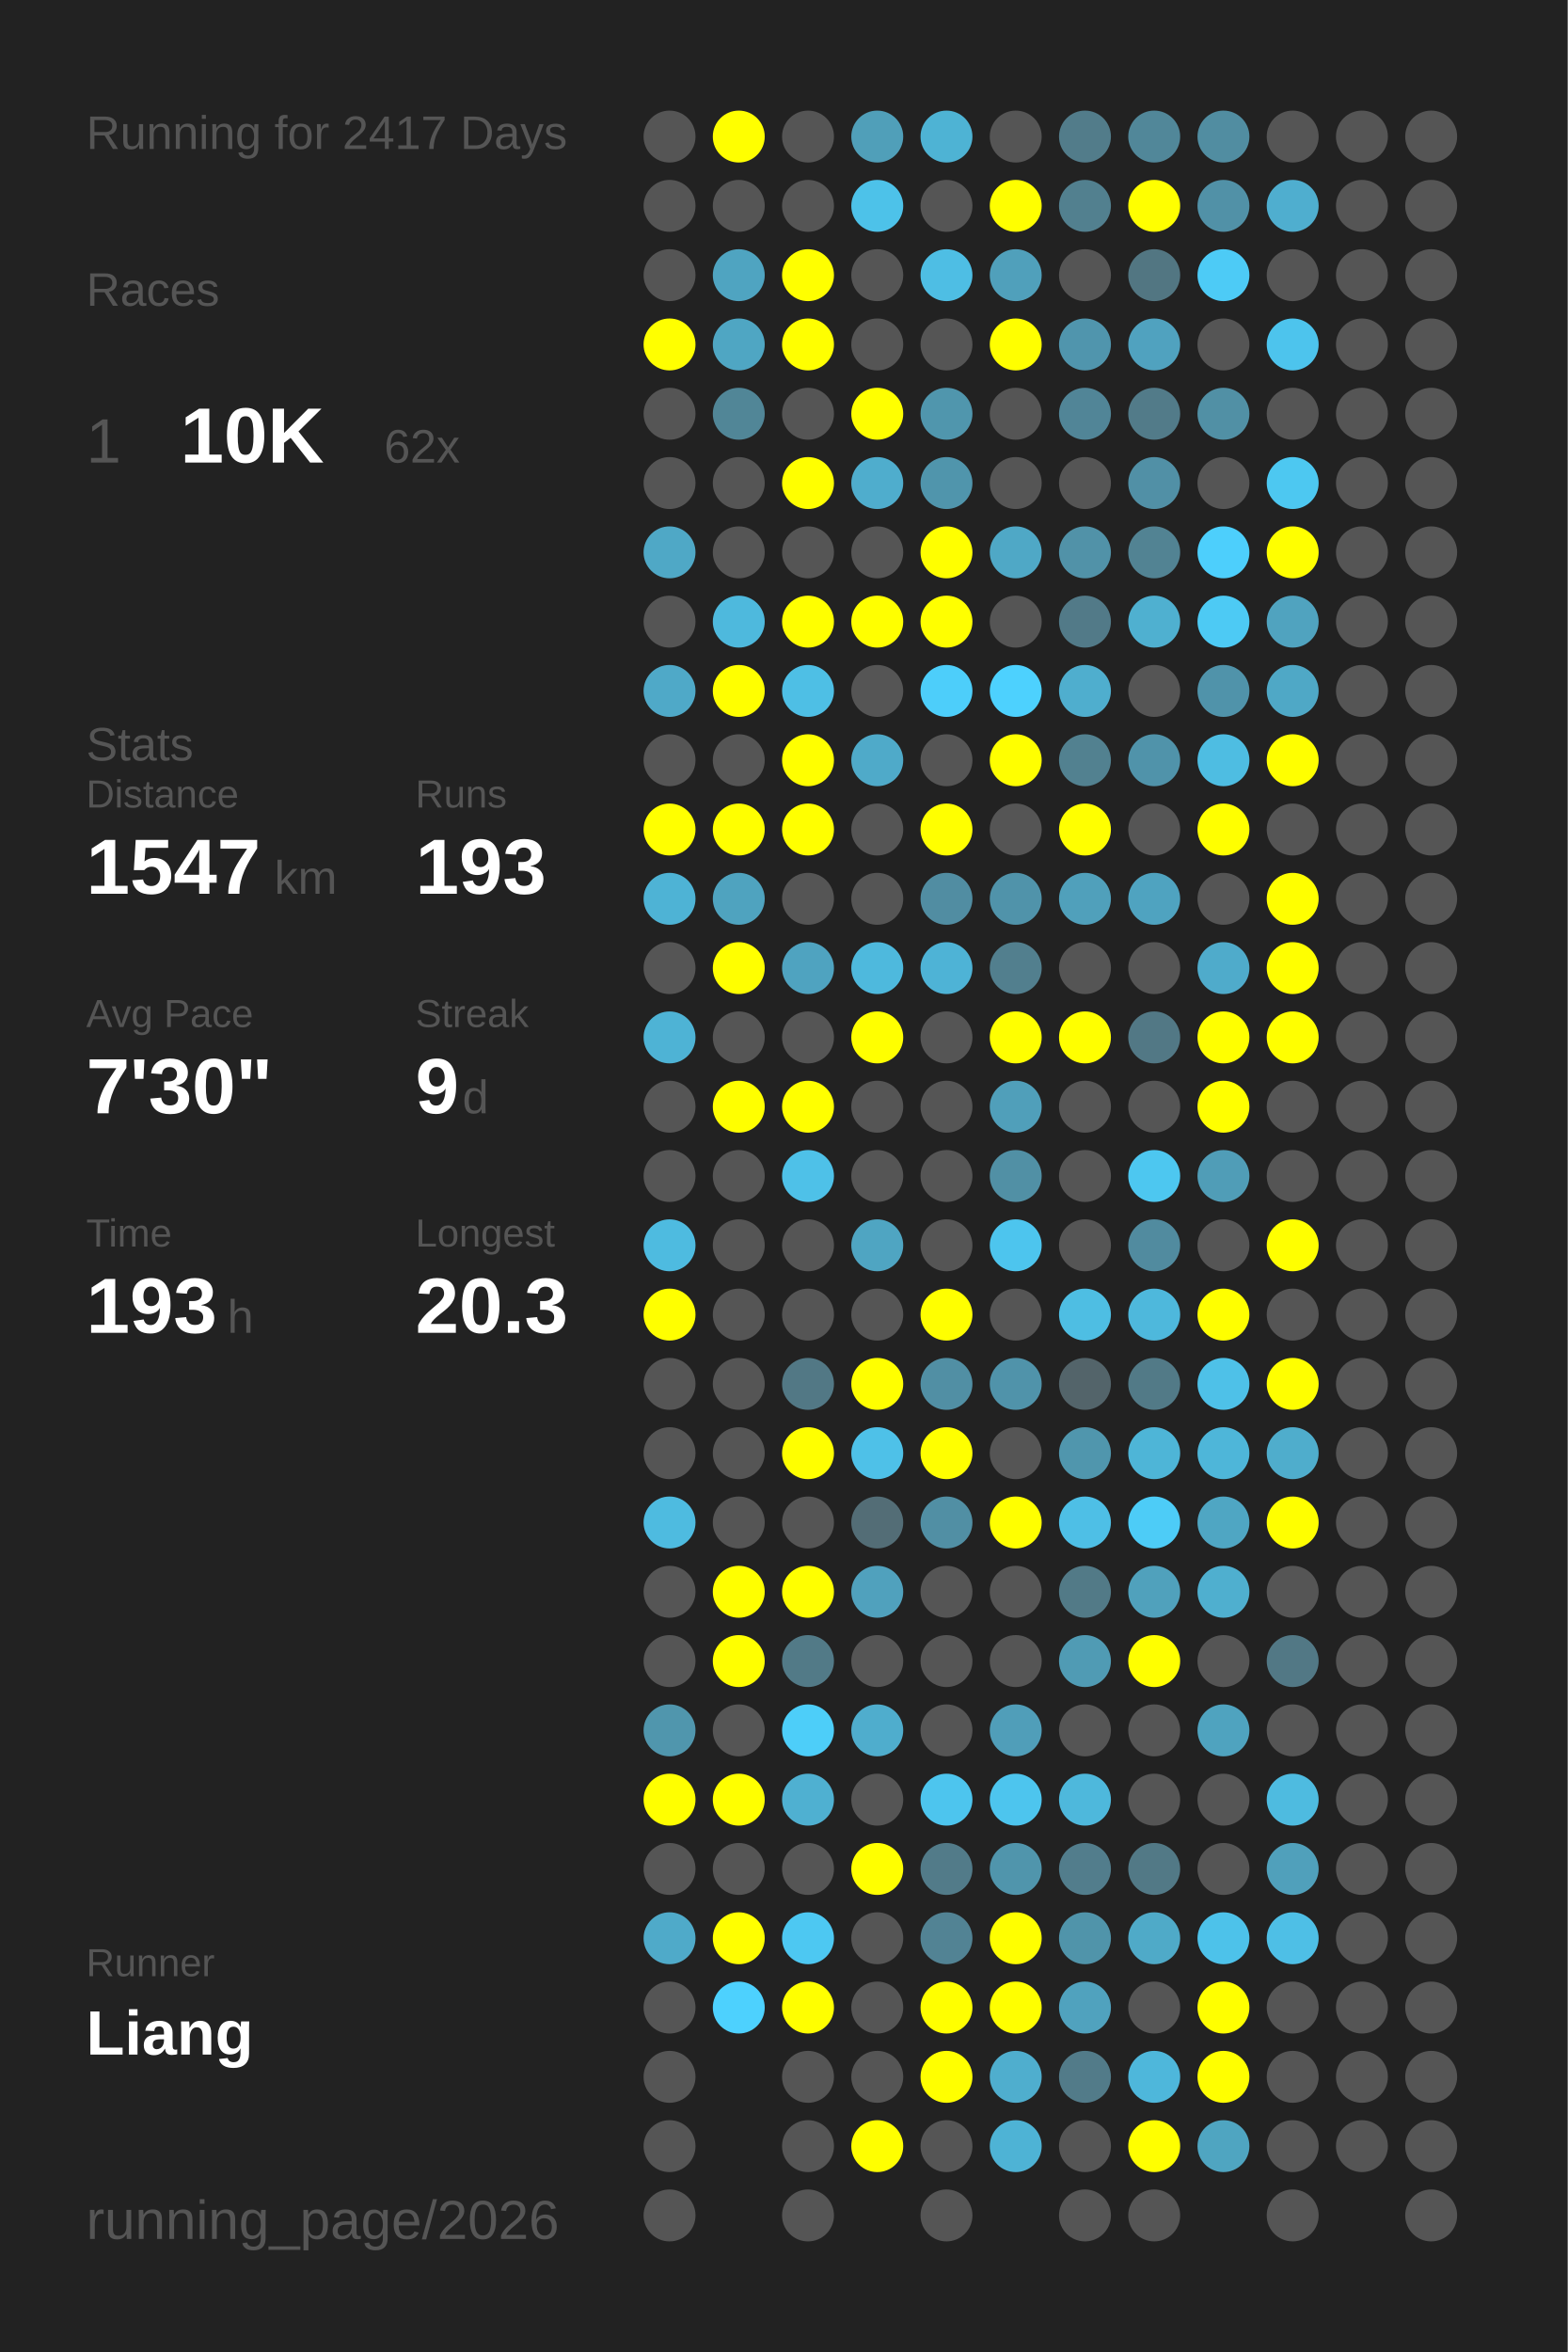
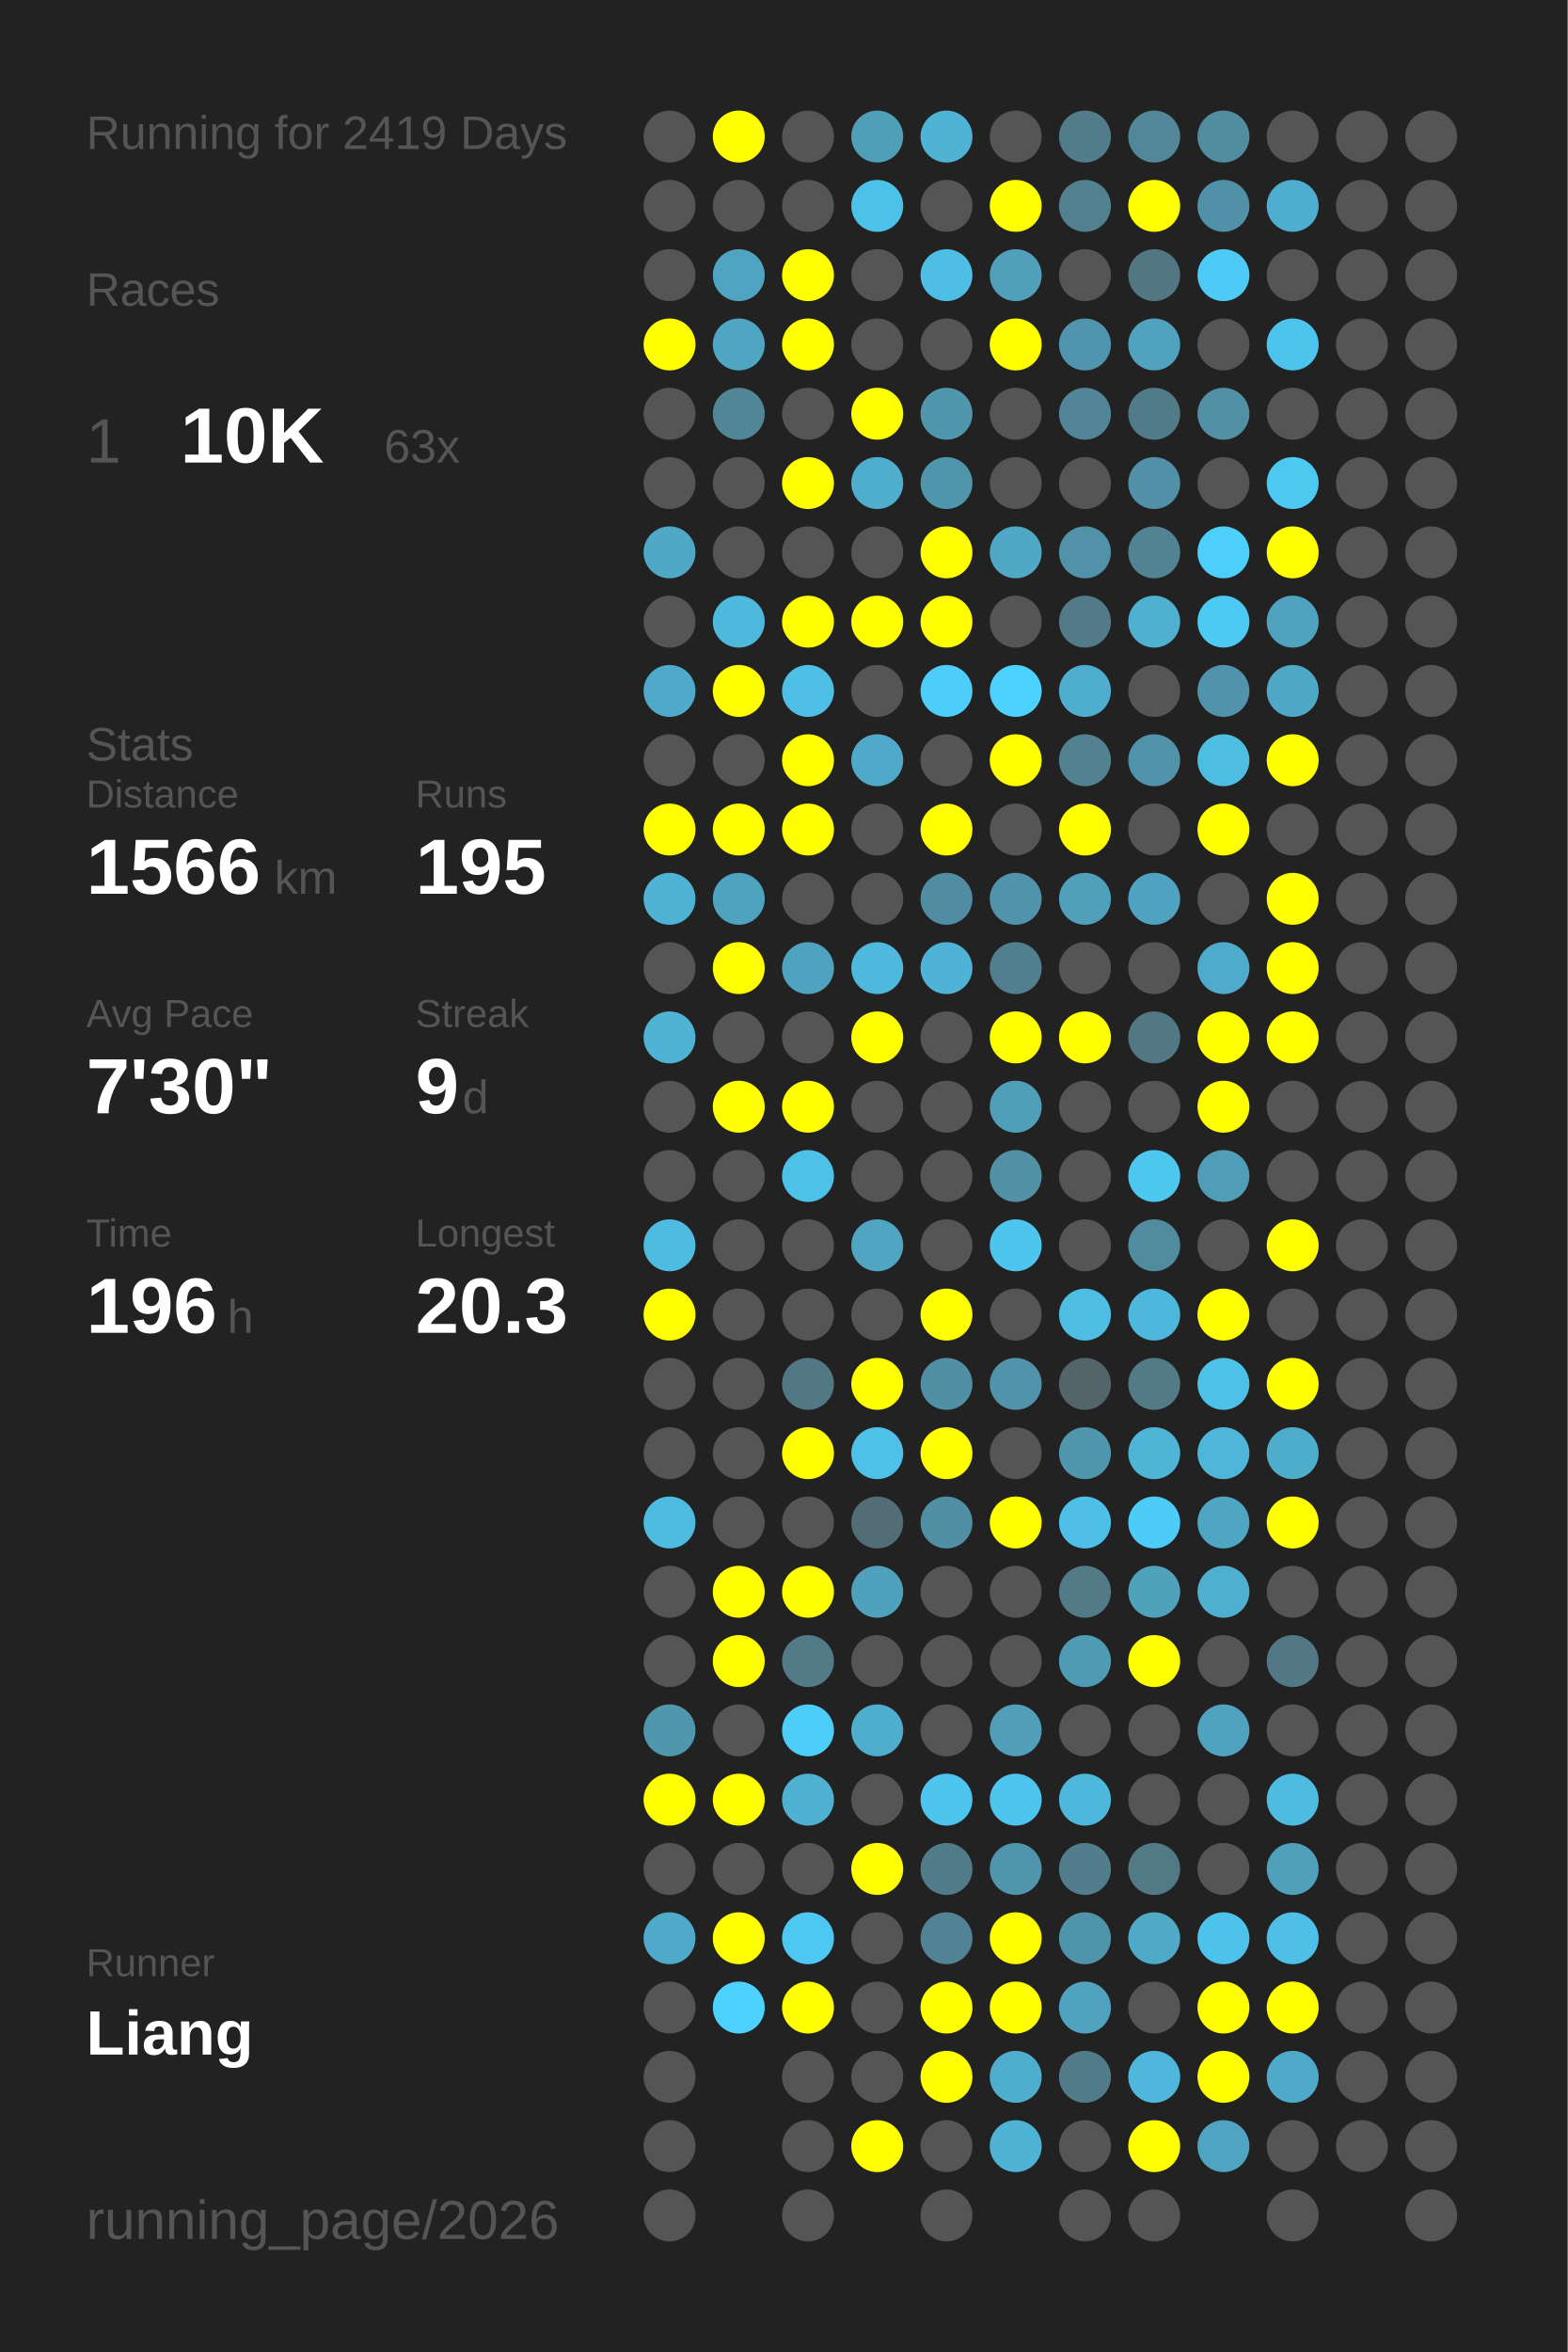
<svg xmlns="http://www.w3.org/2000/svg" baseProfile="full" height="300mm" version="1.1" viewBox="0,0,200,300" width="200mm">
  <defs />
  <rect fill="#222222" height="300" width="200" x="0" y="0" />
-   <text fill="#555555" style="font-size:6px; font-family:Arial;" x="11" y="19">Running for 2417 Days</text>
+   <text fill="#555555" style="font-size:6px; font-family:Arial;" x="11" y="19">Running for 2419 Days</text>
  <text fill="#555555" style="font-size:6px; font-family:Arial;" x="11" y="39">Races</text>
  <text fill="#555555" style="font-size:8px; font-family:Arial;" x="11" y="59">1</text>
  <text fill="#FFFFFF" style="font-size:10px; font-family:Arial; font-weight:bold;" x="23" y="59">10K</text>
-   <text fill="#555555" style="font-size:6px; font-family:Arial;" x="49" y="59">62x</text>
+   <text fill="#555555" style="font-size:6px; font-family:Arial;" x="49" y="59">63x</text>
  <text fill="#555555" style="font-size:6px; font-family:Arial;" x="11" y="97">Stats</text>
  <text fill="#555555" style="font-size:5px; font-family:Arial;" x="11" y="103">Distance</text>
-   <text fill="#FFFFFF" style="font-size:10px; font-family:Arial; font-weight:bold;" x="11" y="114">1547</text>
+   <text fill="#FFFFFF" style="font-size:10px; font-family:Arial; font-weight:bold;" x="11" y="114">1566</text>
  <text fill="#555555" style="font-size:6px; font-family:Arial;" x="35" y="114">km</text>
  <text fill="#555555" style="font-size:5px; font-family:Arial;" x="53" y="103">Runs</text>
-   <text fill="#FFFFFF" style="font-size:10px; font-family:Arial; font-weight:bold;" x="53" y="114">193</text>
+   <text fill="#FFFFFF" style="font-size:10px; font-family:Arial; font-weight:bold;" x="53" y="114">195</text>
  <text fill="#555555" style="font-size:5px; font-family:Arial;" x="11" y="131">Avg Pace</text>
  <text fill="#FFFFFF" style="font-size:10px; font-family:Arial; font-weight:bold;" x="11" y="142">7'30"</text>
  <text fill="#555555" style="font-size:5px; font-family:Arial;" x="53" y="131">Streak</text>
  <text fill="#FFFFFF" style="font-size:10px; font-family:Arial; font-weight:bold;" x="53" y="142">9</text>
  <text fill="#555555" style="font-size:6px; font-family:Arial;" x="59" y="142">d</text>
  <text fill="#555555" style="font-size:5px; font-family:Arial;" x="11" y="159">Time</text>
-   <text fill="#FFFFFF" style="font-size:10px; font-family:Arial; font-weight:bold;" x="11" y="170">193</text>
+   <text fill="#FFFFFF" style="font-size:10px; font-family:Arial; font-weight:bold;" x="11" y="170">196</text>
  <text fill="#555555" style="font-size:6px; font-family:Arial;" x="29" y="170">h</text>
  <text fill="#555555" style="font-size:5px; font-family:Arial;" x="53" y="159">Longest</text>
  <text fill="#FFFFFF" style="font-size:10px; font-family:Arial; font-weight:bold;" x="53" y="170">20.3</text>
  <text fill="#555555" style="font-size:5px; font-family:Arial;" x="11" y="252.065">Runner</text>
  <text fill="#FFFFFF" style="font-size:8px; font-family:Arial; font-weight:bold;" x="11" y="262.065">Liang</text>
  <text fill="#555555" style="font-size:7px; font-family:Arial;" x="11" y="285.581">running_page/2026</text>
  <circle cx="85.417" cy="17.419" fill="#555555" r="3.312" />
  <circle cx="85.417" cy="26.258" fill="#555555" r="3.312" />
  <circle cx="85.417" cy="35.097" fill="#555555" r="3.312" />
  <circle cx="85.417" cy="43.935" fill="#FFFF00" r="3.312" />
  <circle cx="85.417" cy="52.774" fill="#555555" r="3.312" />
  <circle cx="85.417" cy="61.613" fill="#555555" r="3.312" />
  <circle cx="85.417" cy="70.452" fill="#4fa8c6" r="3.312" />
  <circle cx="85.417" cy="79.29" fill="#555555" r="3.312" />
  <circle cx="85.417" cy="88.129" fill="#4fa9c8" r="3.312" />
  <circle cx="85.417" cy="96.968" fill="#555555" r="3.312" />
  <circle cx="85.417" cy="105.806" fill="#FFFF00" r="3.312" />
  <circle cx="85.417" cy="114.645" fill="#4eb3d5" r="3.312" />
  <circle cx="85.417" cy="123.484" fill="#555555" r="3.312" />
  <circle cx="85.417" cy="132.323" fill="#4eb3d5" r="3.312" />
  <circle cx="85.417" cy="141.161" fill="#555555" r="3.312" />
  <circle cx="85.417" cy="150" fill="#555555" r="3.312" />
  <circle cx="85.417" cy="158.839" fill="#4ebbe0" r="3.312" />
  <circle cx="85.417" cy="167.677" fill="#FFFF00" r="3.312" />
  <circle cx="85.417" cy="176.516" fill="#555555" r="3.312" />
  <circle cx="85.417" cy="185.355" fill="#555555" r="3.312" />
  <circle cx="85.417" cy="194.194" fill="#4ebbe0" r="3.312" />
  <circle cx="85.417" cy="203.032" fill="#555555" r="3.312" />
  <circle cx="85.417" cy="211.871" fill="#555555" r="3.312" />
  <circle cx="85.417" cy="220.71" fill="#5096ad" r="3.312" />
  <circle cx="85.417" cy="229.548" fill="#FFFF00" r="3.312" />
  <circle cx="85.417" cy="238.387" fill="#555555" r="3.312" />
  <circle cx="85.417" cy="247.226" fill="#4faac9" r="3.312" />
  <circle cx="85.417" cy="256.065" fill="#555555" r="3.312" />
  <circle cx="85.417" cy="264.903" fill="#555555" r="3.312" />
  <circle cx="85.417" cy="273.742" fill="#555555" r="3.312" />
  <circle cx="85.417" cy="282.581" fill="#555555" r="3.312" />
  <circle cx="94.25" cy="17.419" fill="#FFFF00" r="3.312" />
  <circle cx="94.25" cy="26.258" fill="#555555" r="3.312" />
  <circle cx="94.25" cy="35.097" fill="#4fa4c1" r="3.312" />
  <circle cx="94.25" cy="43.935" fill="#4fa6c3" r="3.312" />
  <circle cx="94.25" cy="52.774" fill="#518697" r="3.312" />
  <circle cx="94.25" cy="61.613" fill="#555555" r="3.312" />
  <circle cx="94.25" cy="70.452" fill="#555555" r="3.312" />
  <circle cx="94.25" cy="79.29" fill="#4eb9dd" r="3.312" />
  <circle cx="94.25" cy="88.129" fill="#FFFF00" r="3.312" />
  <circle cx="94.25" cy="96.968" fill="#555555" r="3.312" />
  <circle cx="94.25" cy="105.806" fill="#FFFF00" r="3.312" />
  <circle cx="94.25" cy="114.645" fill="#4fa3bf" r="3.312" />
  <circle cx="94.25" cy="123.484" fill="#FFFF00" r="3.312" />
  <circle cx="94.25" cy="132.323" fill="#555555" r="3.312" />
  <circle cx="94.25" cy="141.161" fill="#FFFF00" r="3.312" />
  <circle cx="94.25" cy="150" fill="#555555" r="3.312" />
  <circle cx="94.25" cy="158.839" fill="#555555" r="3.312" />
  <circle cx="94.25" cy="167.677" fill="#555555" r="3.312" />
  <circle cx="94.25" cy="176.516" fill="#555555" r="3.312" />
  <circle cx="94.25" cy="185.355" fill="#555555" r="3.312" />
  <circle cx="94.25" cy="194.194" fill="#555555" r="3.312" />
  <circle cx="94.25" cy="203.032" fill="#FFFF00" r="3.312" />
  <circle cx="94.25" cy="211.871" fill="#FFFF00" r="3.312" />
  <circle cx="94.25" cy="220.71" fill="#555555" r="3.312" />
  <circle cx="94.25" cy="229.548" fill="#FFFF00" r="3.312" />
  <circle cx="94.25" cy="238.387" fill="#555555" r="3.312" />
  <circle cx="94.25" cy="247.226" fill="#FFFF00" r="3.312" />
  <circle cx="94.25" cy="256.065" fill="#4dd1fe" r="3.312" />
  <circle cx="103.083" cy="17.419" fill="#555555" r="3.312" />
  <circle cx="103.083" cy="26.258" fill="#555555" r="3.312" />
  <circle cx="103.083" cy="35.097" fill="#FFFF00" r="3.312" />
  <circle cx="103.083" cy="43.935" fill="#FFFF00" r="3.312" />
  <circle cx="103.083" cy="52.774" fill="#555555" r="3.312" />
  <circle cx="103.083" cy="61.613" fill="#FFFF00" r="3.312" />
  <circle cx="103.083" cy="70.452" fill="#555555" r="3.312" />
  <circle cx="103.083" cy="79.29" fill="#FFFF00" r="3.312" />
  <circle cx="103.083" cy="88.129" fill="#4ebfe5" r="3.312" />
  <circle cx="103.083" cy="96.968" fill="#FFFF00" r="3.312" />
  <circle cx="103.083" cy="105.806" fill="#FFFF00" r="3.312" />
  <circle cx="103.083" cy="114.645" fill="#555555" r="3.312" />
  <circle cx="103.083" cy="123.484" fill="#4fa3c0" r="3.312" />
  <circle cx="103.083" cy="132.323" fill="#555555" r="3.312" />
  <circle cx="103.083" cy="141.161" fill="#FFFF00" r="3.312" />
  <circle cx="103.083" cy="150" fill="#4ec1e8" r="3.312" />
  <circle cx="103.083" cy="158.839" fill="#555555" r="3.312" />
  <circle cx="103.083" cy="167.677" fill="#555555" r="3.312" />
  <circle cx="103.083" cy="176.516" fill="#527885" r="3.312" />
  <circle cx="103.083" cy="185.355" fill="#FFFF00" r="3.312" />
  <circle cx="103.083" cy="194.194" fill="#555555" r="3.312" />
  <circle cx="103.083" cy="203.032" fill="#FFFF00" r="3.312" />
  <circle cx="103.083" cy="211.871" fill="#527a87" r="3.312" />
  <circle cx="103.083" cy="220.71" fill="#4dcef9" r="3.312" />
  <circle cx="103.083" cy="229.548" fill="#4fb0d1" r="3.312" />
  <circle cx="103.083" cy="238.387" fill="#555555" r="3.312" />
  <circle cx="103.083" cy="247.226" fill="#4dc8f2" r="3.312" />
  <circle cx="103.083" cy="256.065" fill="#FFFF00" r="3.312" />
  <circle cx="103.083" cy="264.903" fill="#555555" r="3.312" />
  <circle cx="103.083" cy="273.742" fill="#555555" r="3.312" />
  <circle cx="103.083" cy="282.581" fill="#555555" r="3.312" />
  <circle cx="111.917" cy="17.419" fill="#509fb9" r="3.312" />
  <circle cx="111.917" cy="26.258" fill="#4dc2e9" r="3.312" />
  <circle cx="111.917" cy="35.097" fill="#555555" r="3.312" />
  <circle cx="111.917" cy="43.935" fill="#555555" r="3.312" />
  <circle cx="111.917" cy="52.774" fill="#FFFF00" r="3.312" />
  <circle cx="111.917" cy="61.613" fill="#4fadcd" r="3.312" />
  <circle cx="111.917" cy="70.452" fill="#555555" r="3.312" />
  <circle cx="111.917" cy="79.29" fill="#FFFF00" r="3.312" />
  <circle cx="111.917" cy="88.129" fill="#555555" r="3.312" />
  <circle cx="111.917" cy="96.968" fill="#4faac9" r="3.312" />
  <circle cx="111.917" cy="105.806" fill="#555555" r="3.312" />
  <circle cx="111.917" cy="114.645" fill="#555555" r="3.312" />
  <circle cx="111.917" cy="123.484" fill="#4eb9dd" r="3.312" />
  <circle cx="111.917" cy="132.323" fill="#FFFF00" r="3.312" />
  <circle cx="111.917" cy="141.161" fill="#555555" r="3.312" />
  <circle cx="111.917" cy="150" fill="#555555" r="3.312" />
  <circle cx="111.917" cy="158.839" fill="#4fa5c2" r="3.312" />
  <circle cx="111.917" cy="167.677" fill="#555555" r="3.312" />
  <circle cx="111.917" cy="176.516" fill="#FFFF00" r="3.312" />
  <circle cx="111.917" cy="185.355" fill="#4ec1e8" r="3.312" />
  <circle cx="111.917" cy="194.194" fill="#536d76" r="3.312" />
  <circle cx="111.917" cy="203.032" fill="#50a1bd" r="3.312" />
  <circle cx="111.917" cy="211.871" fill="#555555" r="3.312" />
  <circle cx="111.917" cy="220.71" fill="#4fadcd" r="3.312" />
  <circle cx="111.917" cy="229.548" fill="#555555" r="3.312" />
  <circle cx="111.917" cy="238.387" fill="#FFFF00" r="3.312" />
  <circle cx="111.917" cy="247.226" fill="#555555" r="3.312" />
  <circle cx="111.917" cy="256.065" fill="#555555" r="3.312" />
  <circle cx="111.917" cy="264.903" fill="#555555" r="3.312" />
  <circle cx="111.917" cy="273.742" fill="#FFFF00" r="3.312" />
  <circle cx="120.75" cy="17.419" fill="#4eb3d4" r="3.312" />
  <circle cx="120.75" cy="26.258" fill="#555555" r="3.312" />
  <circle cx="120.75" cy="35.097" fill="#4ebee4" r="3.312" />
  <circle cx="120.75" cy="43.935" fill="#555555" r="3.312" />
  <circle cx="120.75" cy="52.774" fill="#5096ad" r="3.312" />
  <circle cx="120.75" cy="61.613" fill="#5095ac" r="3.312" />
  <circle cx="120.75" cy="70.452" fill="#FFFF00" r="3.312" />
  <circle cx="120.75" cy="79.29" fill="#FFFF00" r="3.312" />
  <circle cx="120.75" cy="88.129" fill="#4dcefa" r="3.312" />
  <circle cx="120.75" cy="96.968" fill="#555555" r="3.312" />
  <circle cx="120.75" cy="105.806" fill="#FFFF00" r="3.312" />
  <circle cx="120.75" cy="114.645" fill="#518da2" r="3.312" />
  <circle cx="120.75" cy="123.484" fill="#4eb3d6" r="3.312" />
  <circle cx="120.75" cy="132.323" fill="#555555" r="3.312" />
  <circle cx="120.75" cy="141.161" fill="#555555" r="3.312" />
  <circle cx="120.75" cy="150" fill="#555555" r="3.312" />
  <circle cx="120.75" cy="158.839" fill="#555555" r="3.312" />
  <circle cx="120.75" cy="167.677" fill="#FFFF00" r="3.312" />
  <circle cx="120.75" cy="176.516" fill="#518fa4" r="3.312" />
  <circle cx="120.75" cy="185.355" fill="#FFFF00" r="3.312" />
  <circle cx="120.75" cy="194.194" fill="#518fa4" r="3.312" />
  <circle cx="120.75" cy="203.032" fill="#555555" r="3.312" />
  <circle cx="120.75" cy="211.871" fill="#555555" r="3.312" />
  <circle cx="120.75" cy="220.71" fill="#555555" r="3.312" />
  <circle cx="120.75" cy="229.548" fill="#4dc5ee" r="3.312" />
  <circle cx="120.75" cy="238.387" fill="#527b89" r="3.312" />
  <circle cx="120.75" cy="247.226" fill="#528394" r="3.312" />
  <circle cx="120.75" cy="256.065" fill="#FFFF00" r="3.312" />
  <circle cx="120.75" cy="264.903" fill="#FFFF00" r="3.312" />
  <circle cx="120.75" cy="273.742" fill="#555555" r="3.312" />
  <circle cx="120.75" cy="282.581" fill="#555555" r="3.312" />
  <circle cx="129.583" cy="17.419" fill="#555555" r="3.312" />
  <circle cx="129.583" cy="26.258" fill="#FFFF00" r="3.312" />
  <circle cx="129.583" cy="35.097" fill="#50a0bb" r="3.312" />
  <circle cx="129.583" cy="43.935" fill="#FFFF00" r="3.312" />
  <circle cx="129.583" cy="52.774" fill="#555555" r="3.312" />
  <circle cx="129.583" cy="61.613" fill="#555555" r="3.312" />
  <circle cx="129.583" cy="70.452" fill="#4fa8c6" r="3.312" />
  <circle cx="129.583" cy="79.29" fill="#555555" r="3.312" />
  <circle cx="129.583" cy="88.129" fill="#4dd1fe" r="3.312" />
  <circle cx="129.583" cy="96.968" fill="#FFFF00" r="3.312" />
  <circle cx="129.583" cy="105.806" fill="#555555" r="3.312" />
  <circle cx="129.583" cy="114.645" fill="#5093aa" r="3.312" />
  <circle cx="129.583" cy="123.484" fill="#527f8e" r="3.312" />
  <circle cx="129.583" cy="132.323" fill="#FFFF00" r="3.312" />
  <circle cx="129.583" cy="141.161" fill="#509fba" r="3.312" />
  <circle cx="129.583" cy="150" fill="#5190a5" r="3.312" />
  <circle cx="129.583" cy="158.839" fill="#4dc5ee" r="3.312" />
  <circle cx="129.583" cy="167.677" fill="#555555" r="3.312" />
  <circle cx="129.583" cy="176.516" fill="#5093aa" r="3.312" />
  <circle cx="129.583" cy="185.355" fill="#555555" r="3.312" />
  <circle cx="129.583" cy="194.194" fill="#FFFF00" r="3.312" />
  <circle cx="129.583" cy="203.032" fill="#555555" r="3.312" />
  <circle cx="129.583" cy="211.871" fill="#555555" r="3.312" />
  <circle cx="129.583" cy="220.71" fill="#509eb9" r="3.312" />
  <circle cx="129.583" cy="229.548" fill="#4dc5ee" r="3.312" />
  <circle cx="129.583" cy="238.387" fill="#5095ac" r="3.312" />
  <circle cx="129.583" cy="247.226" fill="#FFFF00" r="3.312" />
  <circle cx="129.583" cy="256.065" fill="#FFFF00" r="3.312" />
  <circle cx="129.583" cy="264.903" fill="#4faece" r="3.312" />
  <circle cx="129.583" cy="273.742" fill="#4eb3d5" r="3.312" />
  <circle cx="138.417" cy="17.419" fill="#527c8a" r="3.312" />
  <circle cx="138.417" cy="26.258" fill="#52808f" r="3.312" />
  <circle cx="138.417" cy="35.097" fill="#555555" r="3.312" />
  <circle cx="138.417" cy="43.935" fill="#5095ad" r="3.312" />
  <circle cx="138.417" cy="52.774" fill="#518597" r="3.312" />
  <circle cx="138.417" cy="61.613" fill="#555555" r="3.312" />
  <circle cx="138.417" cy="70.452" fill="#5192a8" r="3.312" />
  <circle cx="138.417" cy="79.29" fill="#527a88" r="3.312" />
  <circle cx="138.417" cy="88.129" fill="#4faece" r="3.312" />
  <circle cx="138.417" cy="96.968" fill="#528190" r="3.312" />
  <circle cx="138.417" cy="105.806" fill="#FFFF00" r="3.312" />
  <circle cx="138.417" cy="114.645" fill="#50a0bb" r="3.312" />
  <circle cx="138.417" cy="123.484" fill="#555555" r="3.312" />
  <circle cx="138.417" cy="132.323" fill="#FFFF00" r="3.312" />
  <circle cx="138.417" cy="141.161" fill="#555555" r="3.312" />
  <circle cx="138.417" cy="150" fill="#555555" r="3.312" />
  <circle cx="138.417" cy="158.839" fill="#555555" r="3.312" />
  <circle cx="138.417" cy="167.677" fill="#4ebee3" r="3.312" />
  <circle cx="138.417" cy="176.516" fill="#53646a" r="3.312" />
  <circle cx="138.417" cy="185.355" fill="#5096ad" r="3.312" />
  <circle cx="138.417" cy="194.194" fill="#4ebfe6" r="3.312" />
  <circle cx="138.417" cy="203.032" fill="#527a87" r="3.312" />
  <circle cx="138.417" cy="211.871" fill="#509bb4" r="3.312" />
  <circle cx="138.417" cy="220.71" fill="#555555" r="3.312" />
  <circle cx="138.417" cy="229.548" fill="#4eb8dc" r="3.312" />
  <circle cx="138.417" cy="238.387" fill="#527d8c" r="3.312" />
  <circle cx="138.417" cy="247.226" fill="#5094aa" r="3.312" />
  <circle cx="138.417" cy="256.065" fill="#50a2be" r="3.312" />
  <circle cx="138.417" cy="264.903" fill="#527b89" r="3.312" />
  <circle cx="138.417" cy="273.742" fill="#555555" r="3.312" />
  <circle cx="138.417" cy="282.581" fill="#555555" r="3.312" />
  <circle cx="147.25" cy="17.419" fill="#518799" r="3.312" />
  <circle cx="147.25" cy="26.258" fill="#FFFF00" r="3.312" />
  <circle cx="147.25" cy="35.097" fill="#527682" r="3.312" />
  <circle cx="147.25" cy="43.935" fill="#50a2bf" r="3.312" />
  <circle cx="147.25" cy="52.774" fill="#527b89" r="3.312" />
  <circle cx="147.25" cy="61.613" fill="#5190a6" r="3.312" />
  <circle cx="147.25" cy="70.452" fill="#528393" r="3.312" />
  <circle cx="147.25" cy="79.29" fill="#4fb0d0" r="3.312" />
  <circle cx="147.25" cy="88.129" fill="#555555" r="3.312" />
  <circle cx="147.25" cy="96.968" fill="#5093aa" r="3.312" />
  <circle cx="147.25" cy="105.806" fill="#555555" r="3.312" />
  <circle cx="147.25" cy="114.645" fill="#4fa3c0" r="3.312" />
  <circle cx="147.25" cy="123.484" fill="#555555" r="3.312" />
  <circle cx="147.25" cy="132.323" fill="#527885" r="3.312" />
  <circle cx="147.25" cy="141.161" fill="#555555" r="3.312" />
  <circle cx="147.25" cy="150" fill="#4dc7f0" r="3.312" />
  <circle cx="147.25" cy="158.839" fill="#518b9f" r="3.312" />
  <circle cx="147.25" cy="167.677" fill="#4eb8dc" r="3.312" />
  <circle cx="147.25" cy="176.516" fill="#527a87" r="3.312" />
  <circle cx="147.25" cy="185.355" fill="#4eb5d7" r="3.312" />
  <circle cx="147.25" cy="194.194" fill="#4dccf7" r="3.312" />
  <circle cx="147.25" cy="203.032" fill="#50a1bc" r="3.312" />
  <circle cx="147.25" cy="211.871" fill="#FFFF00" r="3.312" />
  <circle cx="147.25" cy="220.71" fill="#555555" r="3.312" />
  <circle cx="147.25" cy="229.548" fill="#555555" r="3.312" />
  <circle cx="147.25" cy="238.387" fill="#527986" r="3.312" />
  <circle cx="147.25" cy="247.226" fill="#4faac8" r="3.312" />
  <circle cx="147.25" cy="256.065" fill="#555555" r="3.312" />
  <circle cx="147.25" cy="264.903" fill="#4eb7db" r="3.312" />
  <circle cx="147.25" cy="273.742" fill="#FFFF00" r="3.312" />
  <circle cx="147.25" cy="282.581" fill="#555555" r="3.312" />
  <circle cx="156.083" cy="17.419" fill="#518da1" r="3.312" />
  <circle cx="156.083" cy="26.258" fill="#5191a7" r="3.312" />
  <circle cx="156.083" cy="35.097" fill="#4dcbf6" r="3.312" />
  <circle cx="156.083" cy="43.935" fill="#555555" r="3.312" />
  <circle cx="156.083" cy="52.774" fill="#5190a5" r="3.312" />
  <circle cx="156.083" cy="61.613" fill="#555555" r="3.312" />
  <circle cx="156.083" cy="70.452" fill="#4dcffc" r="3.312" />
  <circle cx="156.083" cy="79.29" fill="#4dcaf4" r="3.312" />
  <circle cx="156.083" cy="88.129" fill="#5093aa" r="3.312" />
  <circle cx="156.083" cy="96.968" fill="#4ebde2" r="3.312" />
  <circle cx="156.083" cy="105.806" fill="#FFFF00" r="3.312" />
  <circle cx="156.083" cy="114.645" fill="#555555" r="3.312" />
  <circle cx="156.083" cy="123.484" fill="#4fabcb" r="3.312" />
  <circle cx="156.083" cy="132.323" fill="#FFFF00" r="3.312" />
  <circle cx="156.083" cy="141.161" fill="#FFFF00" r="3.312" />
  <circle cx="156.083" cy="150" fill="#509db7" r="3.312" />
  <circle cx="156.083" cy="158.839" fill="#555555" r="3.312" />
  <circle cx="156.083" cy="167.677" fill="#FFFF00" r="3.312" />
  <circle cx="156.083" cy="176.516" fill="#4ec1e8" r="3.312" />
  <circle cx="156.083" cy="185.355" fill="#4eb6d9" r="3.312" />
  <circle cx="156.083" cy="194.194" fill="#4fa6c3" r="3.312" />
  <circle cx="156.083" cy="203.032" fill="#4fafcf" r="3.312" />
  <circle cx="156.083" cy="211.871" fill="#555555" r="3.312" />
  <circle cx="156.083" cy="220.71" fill="#4fa3bf" r="3.312" />
  <circle cx="156.083" cy="229.548" fill="#555555" r="3.312" />
  <circle cx="156.083" cy="238.387" fill="#555555" r="3.312" />
  <circle cx="156.083" cy="247.226" fill="#4dc2ea" r="3.312" />
  <circle cx="156.083" cy="256.065" fill="#FFFF00" r="3.312" />
  <circle cx="156.083" cy="264.903" fill="#FFFF00" r="3.312" />
  <circle cx="156.083" cy="273.742" fill="#4fa5c1" r="3.312" />
  <circle cx="164.917" cy="17.419" fill="#555555" r="3.312" />
  <circle cx="164.917" cy="26.258" fill="#4faecf" r="3.312" />
  <circle cx="164.917" cy="35.097" fill="#555555" r="3.312" />
  <circle cx="164.917" cy="43.935" fill="#4dc4ed" r="3.312" />
  <circle cx="164.917" cy="52.774" fill="#555555" r="3.312" />
  <circle cx="164.917" cy="61.613" fill="#4dc8f1" r="3.312" />
  <circle cx="164.917" cy="70.452" fill="#FFFF00" r="3.312" />
  <circle cx="164.917" cy="79.29" fill="#50a3bf" r="3.312" />
  <circle cx="164.917" cy="88.129" fill="#4fa8c6" r="3.312" />
  <circle cx="164.917" cy="96.968" fill="#FFFF00" r="3.312" />
  <circle cx="164.917" cy="105.806" fill="#555555" r="3.312" />
  <circle cx="164.917" cy="114.645" fill="#FFFF00" r="3.312" />
  <circle cx="164.917" cy="123.484" fill="#FFFF00" r="3.312" />
  <circle cx="164.917" cy="132.323" fill="#FFFF00" r="3.312" />
  <circle cx="164.917" cy="141.161" fill="#555555" r="3.312" />
  <circle cx="164.917" cy="150" fill="#555555" r="3.312" />
  <circle cx="164.917" cy="158.839" fill="#FFFF00" r="3.312" />
  <circle cx="164.917" cy="167.677" fill="#555555" r="3.312" />
  <circle cx="164.917" cy="176.516" fill="#FFFF00" r="3.312" />
  <circle cx="164.917" cy="185.355" fill="#4fadcc" r="3.312" />
  <circle cx="164.917" cy="194.194" fill="#FFFF00" r="3.312" />
  <circle cx="164.917" cy="203.032" fill="#555555" r="3.312" />
  <circle cx="164.917" cy="211.871" fill="#527885" r="3.312" />
  <circle cx="164.917" cy="220.71" fill="#555555" r="3.312" />
  <circle cx="164.917" cy="229.548" fill="#4ebbe0" r="3.312" />
  <circle cx="164.917" cy="238.387" fill="#50a0bb" r="3.312" />
  <circle cx="164.917" cy="247.226" fill="#4ebfe6" r="3.312" />
-   <circle cx="164.917" cy="256.065" fill="#555555" r="3.312" />
-   <circle cx="164.917" cy="264.903" fill="#555555" r="3.312" />
+   <circle cx="164.917" cy="256.065" fill="#FFFF00" r="3.312" />
+   <circle cx="164.917" cy="264.903" fill="#4faac9" r="3.312" />
  <circle cx="164.917" cy="273.742" fill="#555555" r="3.312" />
  <circle cx="164.917" cy="282.581" fill="#555555" r="3.312" />
  <circle cx="173.75" cy="17.419" fill="#555555" r="3.312" />
  <circle cx="173.75" cy="26.258" fill="#555555" r="3.312" />
  <circle cx="173.75" cy="35.097" fill="#555555" r="3.312" />
  <circle cx="173.75" cy="43.935" fill="#555555" r="3.312" />
  <circle cx="173.75" cy="52.774" fill="#555555" r="3.312" />
  <circle cx="173.75" cy="61.613" fill="#555555" r="3.312" />
  <circle cx="173.75" cy="70.452" fill="#555555" r="3.312" />
  <circle cx="173.75" cy="79.29" fill="#555555" r="3.312" />
  <circle cx="173.75" cy="88.129" fill="#555555" r="3.312" />
  <circle cx="173.75" cy="96.968" fill="#555555" r="3.312" />
  <circle cx="173.75" cy="105.806" fill="#555555" r="3.312" />
  <circle cx="173.75" cy="114.645" fill="#555555" r="3.312" />
  <circle cx="173.75" cy="123.484" fill="#555555" r="3.312" />
  <circle cx="173.75" cy="132.323" fill="#555555" r="3.312" />
  <circle cx="173.75" cy="141.161" fill="#555555" r="3.312" />
  <circle cx="173.75" cy="150" fill="#555555" r="3.312" />
  <circle cx="173.75" cy="158.839" fill="#555555" r="3.312" />
  <circle cx="173.75" cy="167.677" fill="#555555" r="3.312" />
  <circle cx="173.75" cy="176.516" fill="#555555" r="3.312" />
  <circle cx="173.75" cy="185.355" fill="#555555" r="3.312" />
  <circle cx="173.75" cy="194.194" fill="#555555" r="3.312" />
  <circle cx="173.75" cy="203.032" fill="#555555" r="3.312" />
  <circle cx="173.75" cy="211.871" fill="#555555" r="3.312" />
  <circle cx="173.75" cy="220.71" fill="#555555" r="3.312" />
  <circle cx="173.75" cy="229.548" fill="#555555" r="3.312" />
  <circle cx="173.75" cy="238.387" fill="#555555" r="3.312" />
  <circle cx="173.75" cy="247.226" fill="#555555" r="3.312" />
  <circle cx="173.75" cy="256.065" fill="#555555" r="3.312" />
  <circle cx="173.75" cy="264.903" fill="#555555" r="3.312" />
  <circle cx="173.75" cy="273.742" fill="#555555" r="3.312" />
  <circle cx="182.583" cy="17.419" fill="#555555" r="3.312" />
  <circle cx="182.583" cy="26.258" fill="#555555" r="3.312" />
  <circle cx="182.583" cy="35.097" fill="#555555" r="3.312" />
  <circle cx="182.583" cy="43.935" fill="#555555" r="3.312" />
  <circle cx="182.583" cy="52.774" fill="#555555" r="3.312" />
  <circle cx="182.583" cy="61.613" fill="#555555" r="3.312" />
  <circle cx="182.583" cy="70.452" fill="#555555" r="3.312" />
  <circle cx="182.583" cy="79.29" fill="#555555" r="3.312" />
  <circle cx="182.583" cy="88.129" fill="#555555" r="3.312" />
  <circle cx="182.583" cy="96.968" fill="#555555" r="3.312" />
  <circle cx="182.583" cy="105.806" fill="#555555" r="3.312" />
  <circle cx="182.583" cy="114.645" fill="#555555" r="3.312" />
  <circle cx="182.583" cy="123.484" fill="#555555" r="3.312" />
  <circle cx="182.583" cy="132.323" fill="#555555" r="3.312" />
  <circle cx="182.583" cy="141.161" fill="#555555" r="3.312" />
  <circle cx="182.583" cy="150" fill="#555555" r="3.312" />
  <circle cx="182.583" cy="158.839" fill="#555555" r="3.312" />
  <circle cx="182.583" cy="167.677" fill="#555555" r="3.312" />
  <circle cx="182.583" cy="176.516" fill="#555555" r="3.312" />
  <circle cx="182.583" cy="185.355" fill="#555555" r="3.312" />
  <circle cx="182.583" cy="194.194" fill="#555555" r="3.312" />
  <circle cx="182.583" cy="203.032" fill="#555555" r="3.312" />
  <circle cx="182.583" cy="211.871" fill="#555555" r="3.312" />
  <circle cx="182.583" cy="220.71" fill="#555555" r="3.312" />
  <circle cx="182.583" cy="229.548" fill="#555555" r="3.312" />
  <circle cx="182.583" cy="238.387" fill="#555555" r="3.312" />
  <circle cx="182.583" cy="247.226" fill="#555555" r="3.312" />
  <circle cx="182.583" cy="256.065" fill="#555555" r="3.312" />
  <circle cx="182.583" cy="264.903" fill="#555555" r="3.312" />
  <circle cx="182.583" cy="273.742" fill="#555555" r="3.312" />
  <circle cx="182.583" cy="282.581" fill="#555555" r="3.312" />
</svg>
